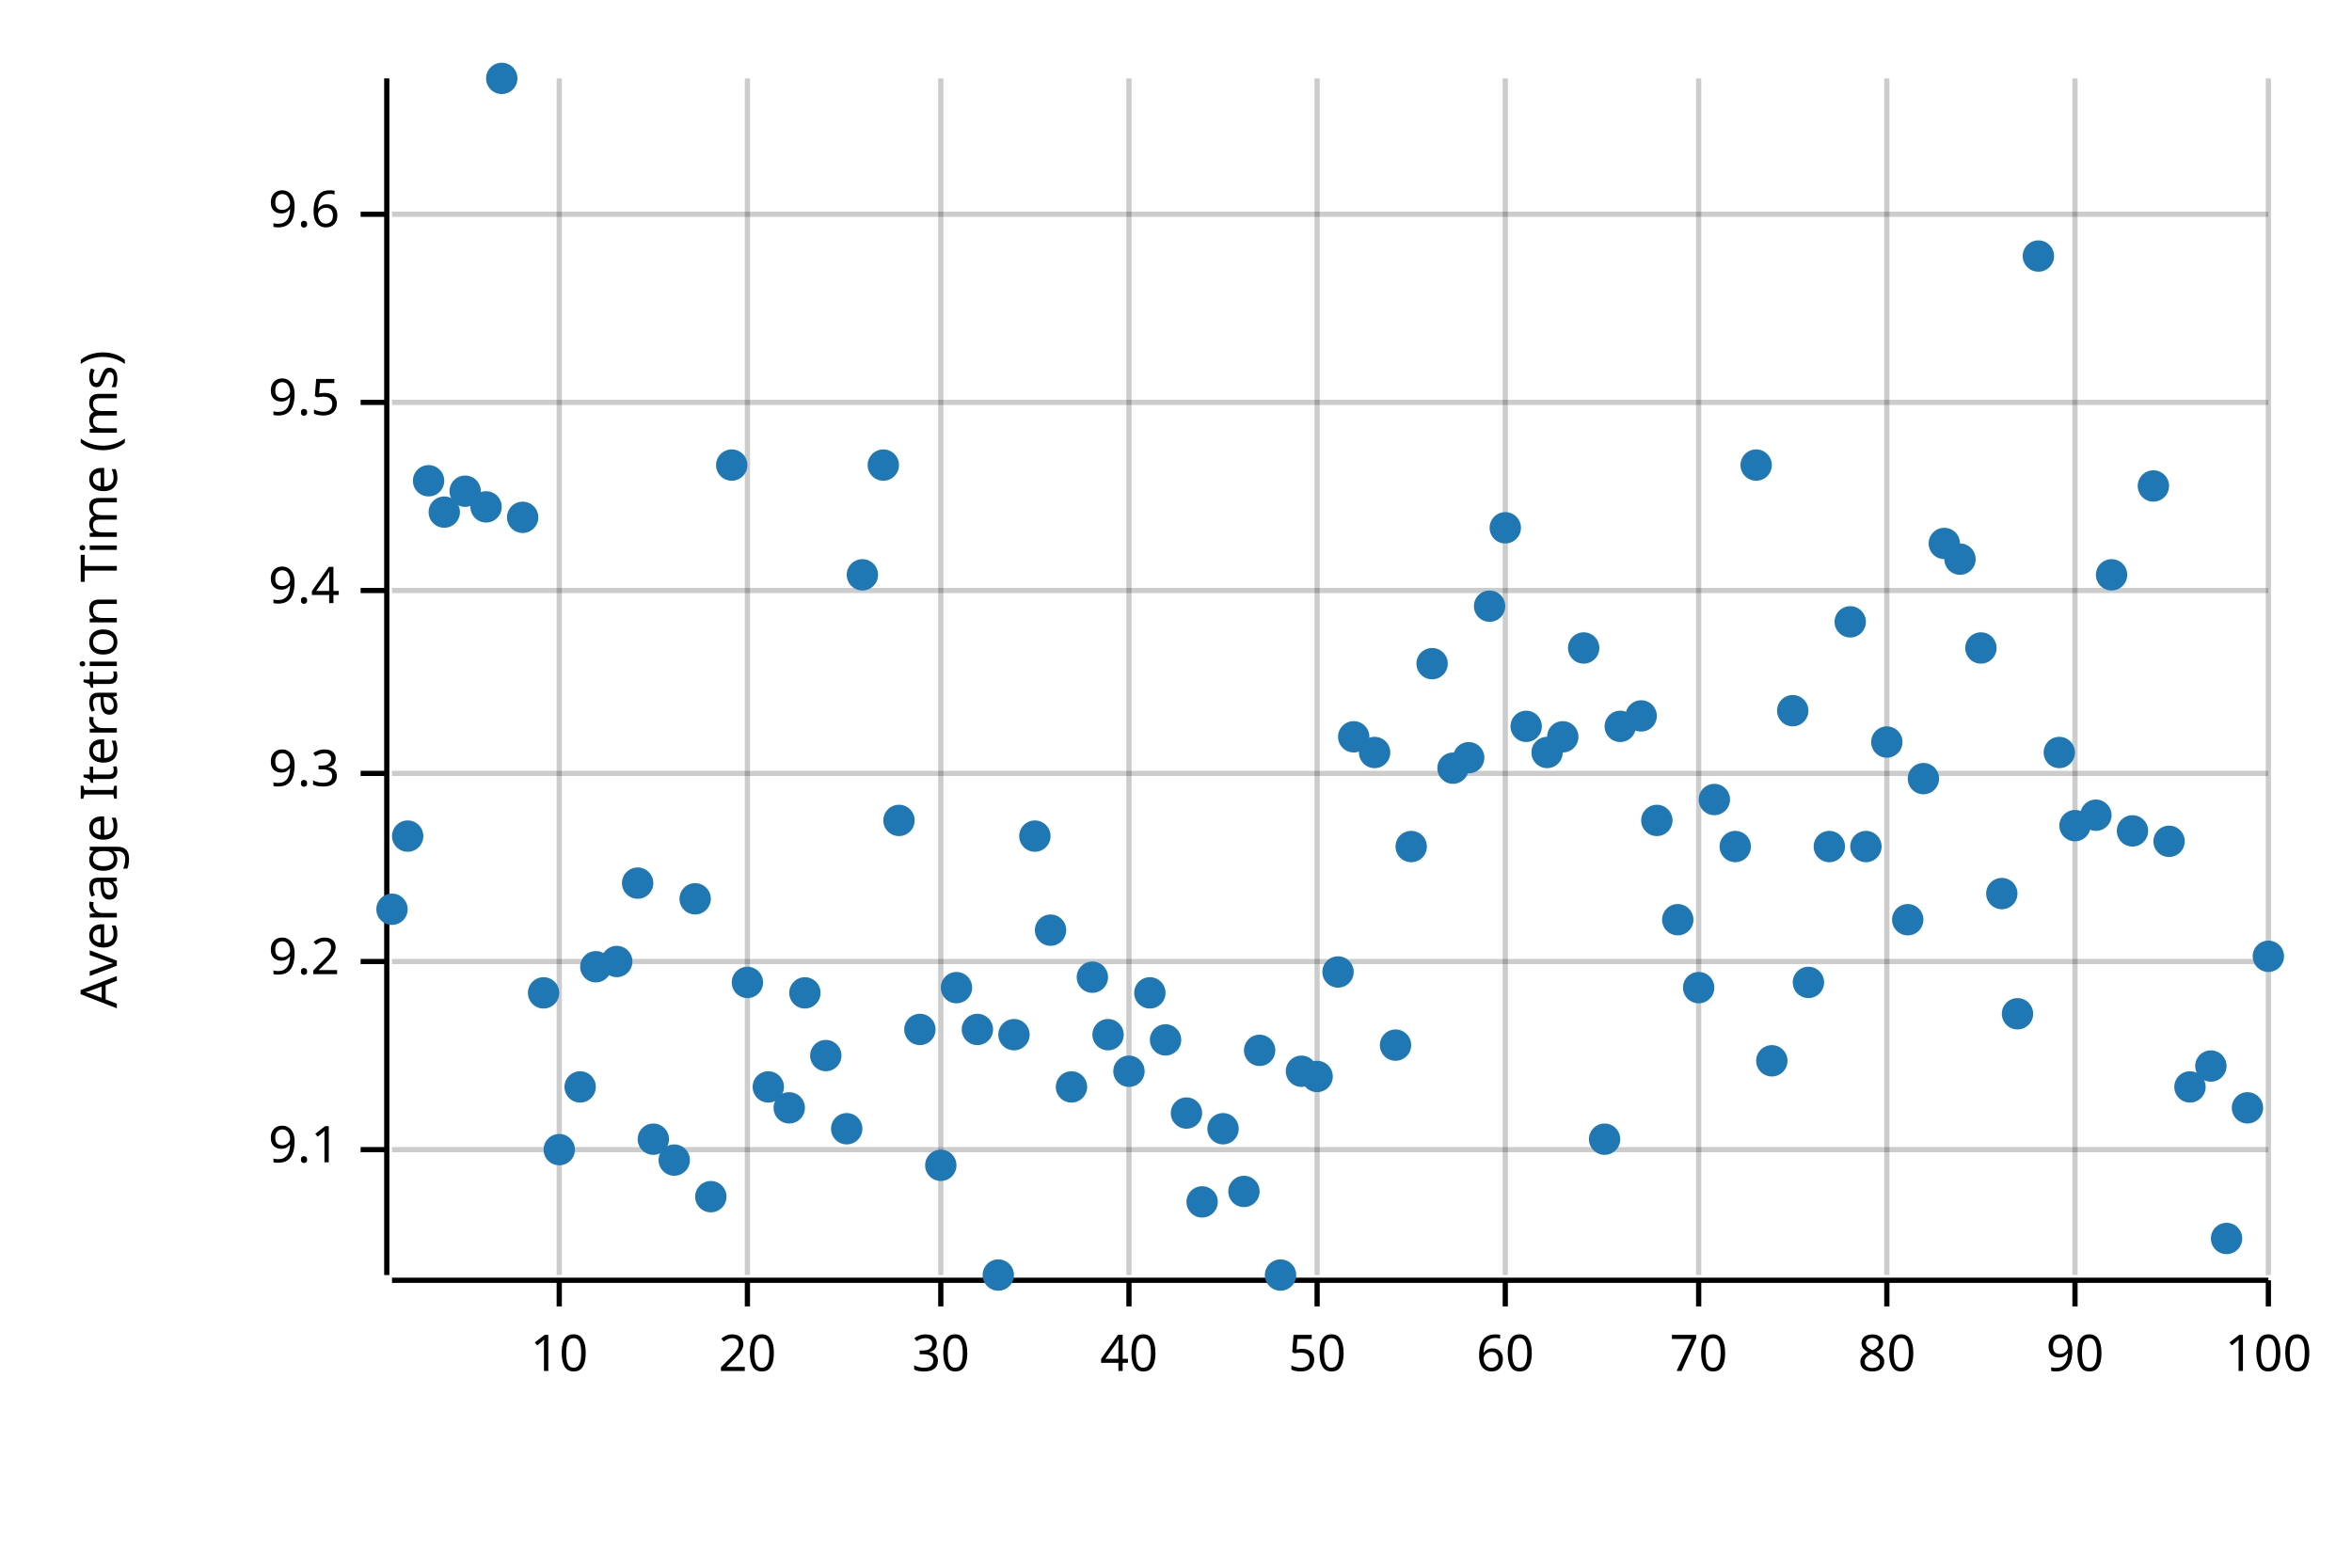
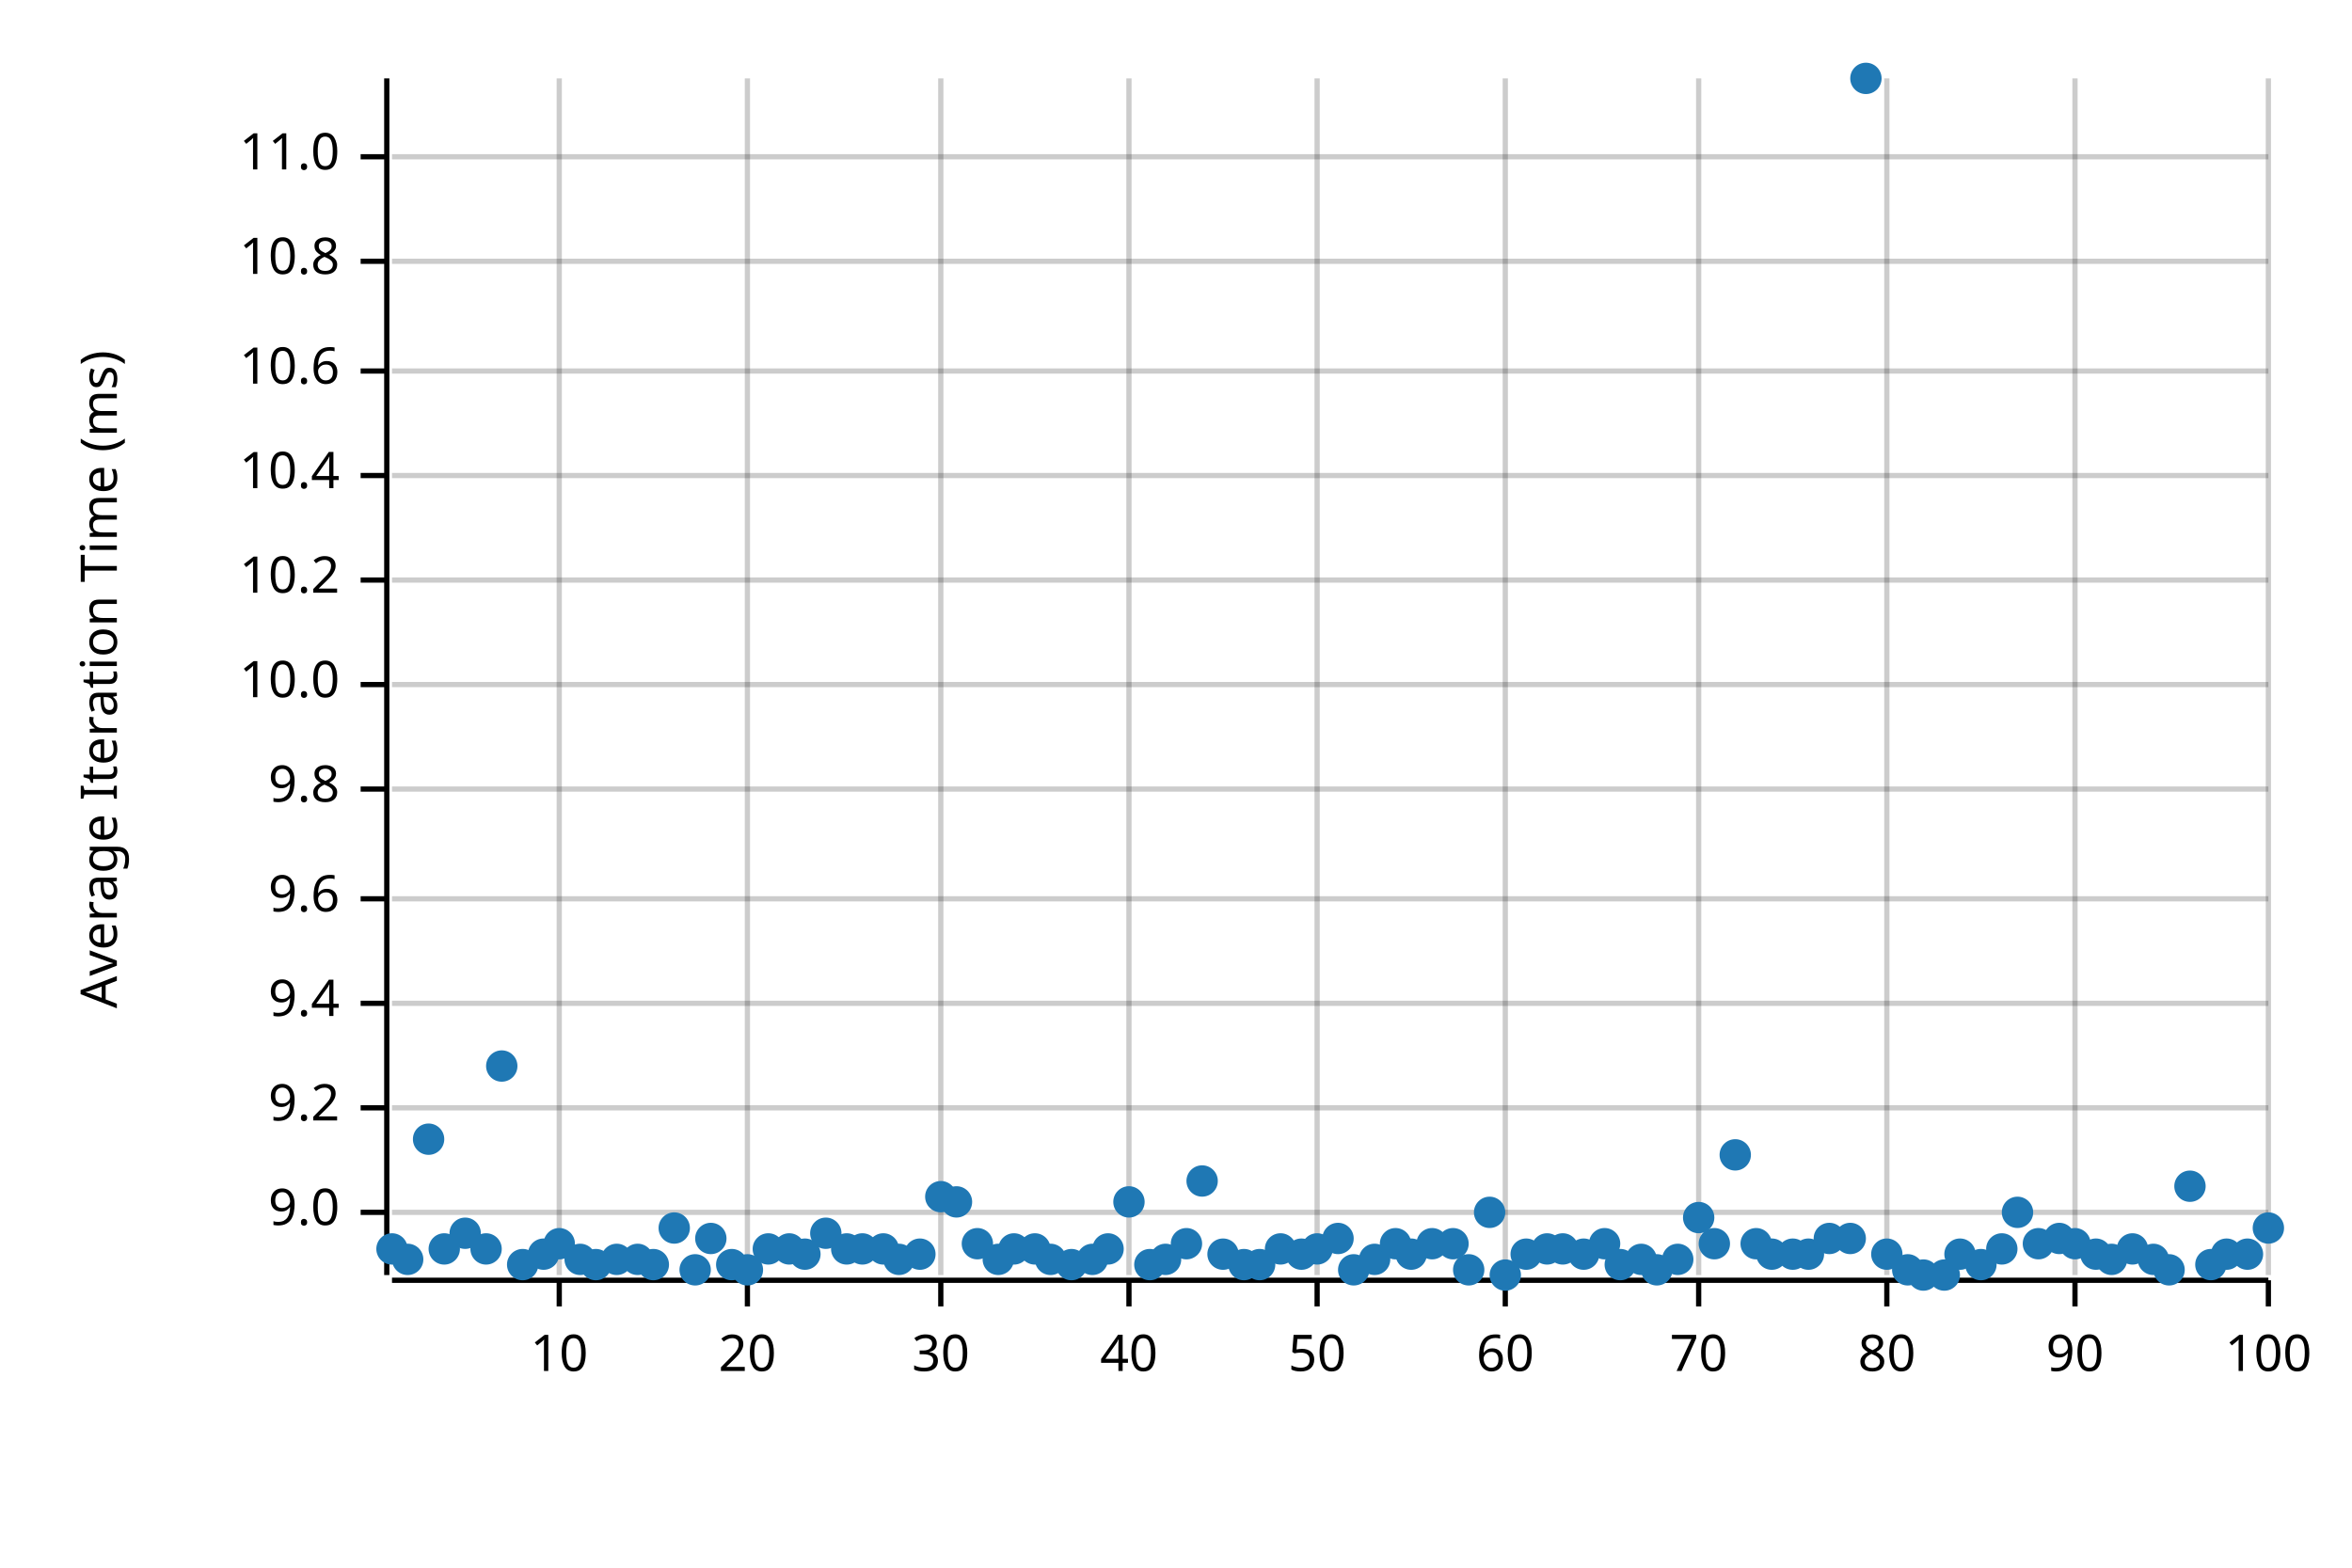
<svg xmlns="http://www.w3.org/2000/svg" width="450" height="300" viewBox="0 0 450 300">
  <text x="15" y="130" dy="0.76em" text-anchor="middle" font-family="sans-serif" font-size="9.677" opacity="1" fill="#000000" transform="rotate(270, 15, 130)">
Average Iteration Time (ms)
</text>
  <line opacity="0.2" stroke="#000000" stroke-width="1" x1="107" y1="244" x2="107" y2="15" />
  <line opacity="0.2" stroke="#000000" stroke-width="1" x1="143" y1="244" x2="143" y2="15" />
  <line opacity="0.2" stroke="#000000" stroke-width="1" x1="180" y1="244" x2="180" y2="15" />
  <line opacity="0.2" stroke="#000000" stroke-width="1" x1="216" y1="244" x2="216" y2="15" />
  <line opacity="0.2" stroke="#000000" stroke-width="1" x1="252" y1="244" x2="252" y2="15" />
  <line opacity="0.2" stroke="#000000" stroke-width="1" x1="288" y1="244" x2="288" y2="15" />
  <line opacity="0.2" stroke="#000000" stroke-width="1" x1="325" y1="244" x2="325" y2="15" />
  <line opacity="0.2" stroke="#000000" stroke-width="1" x1="361" y1="244" x2="361" y2="15" />
  <line opacity="0.2" stroke="#000000" stroke-width="1" x1="397" y1="244" x2="397" y2="15" />
  <line opacity="0.2" stroke="#000000" stroke-width="1" x1="434" y1="244" x2="434" y2="15" />
-   <line opacity="0.2" stroke="#000000" stroke-width="1" x1="75" y1="220" x2="434" y2="220" />
-   <line opacity="0.2" stroke="#000000" stroke-width="1" x1="75" y1="184" x2="434" y2="184" />
-   <line opacity="0.2" stroke="#000000" stroke-width="1" x1="75" y1="148" x2="434" y2="148" />
-   <line opacity="0.2" stroke="#000000" stroke-width="1" x1="75" y1="113" x2="434" y2="113" />
-   <line opacity="0.2" stroke="#000000" stroke-width="1" x1="75" y1="77" x2="434" y2="77" />
-   <line opacity="0.2" stroke="#000000" stroke-width="1" x1="75" y1="41" x2="434" y2="41" />
+   <line opacity="0.2" stroke="#000000" stroke-width="1" x1="75" y1="232" x2="434" y2="232" />
+   <line opacity="0.2" stroke="#000000" stroke-width="1" x1="75" y1="212" x2="434" y2="212" />
+   <line opacity="0.2" stroke="#000000" stroke-width="1" x1="75" y1="192" x2="434" y2="192" />
+   <line opacity="0.2" stroke="#000000" stroke-width="1" x1="75" y1="172" x2="434" y2="172" />
+   <line opacity="0.2" stroke="#000000" stroke-width="1" x1="75" y1="151" x2="434" y2="151" />
+   <line opacity="0.2" stroke="#000000" stroke-width="1" x1="75" y1="131" x2="434" y2="131" />
+   <line opacity="0.2" stroke="#000000" stroke-width="1" x1="75" y1="111" x2="434" y2="111" />
+   <line opacity="0.2" stroke="#000000" stroke-width="1" x1="75" y1="91" x2="434" y2="91" />
+   <line opacity="0.2" stroke="#000000" stroke-width="1" x1="75" y1="71" x2="434" y2="71" />
+   <line opacity="0.2" stroke="#000000" stroke-width="1" x1="75" y1="50" x2="434" y2="50" />
+   <line opacity="0.2" stroke="#000000" stroke-width="1" x1="75" y1="30" x2="434" y2="30" />
  <polyline fill="none" opacity="1" stroke="#000000" stroke-width="1" points="74,15 74,244 " />
-   <text x="65" y="220" dy="0.5ex" text-anchor="end" font-family="sans-serif" font-size="9.677" opacity="1" fill="#000000">
- 9.1
- </text>
-   <polyline fill="none" opacity="1" stroke="#000000" stroke-width="1" points="69,220 74,220 " />
-   <text x="65" y="184" dy="0.5ex" text-anchor="end" font-family="sans-serif" font-size="9.677" opacity="1" fill="#000000">
+   <text x="65" y="232" dy="0.5ex" text-anchor="end" font-family="sans-serif" font-size="9.677" opacity="1" fill="#000000">
+ 9.0
+ </text>
+   <polyline fill="none" opacity="1" stroke="#000000" stroke-width="1" points="69,232 74,232 " />
+   <text x="65" y="212" dy="0.5ex" text-anchor="end" font-family="sans-serif" font-size="9.677" opacity="1" fill="#000000">
9.2
</text>
-   <polyline fill="none" opacity="1" stroke="#000000" stroke-width="1" points="69,184 74,184 " />
-   <text x="65" y="148" dy="0.5ex" text-anchor="end" font-family="sans-serif" font-size="9.677" opacity="1" fill="#000000">
- 9.3
- </text>
-   <polyline fill="none" opacity="1" stroke="#000000" stroke-width="1" points="69,148 74,148 " />
-   <text x="65" y="113" dy="0.5ex" text-anchor="end" font-family="sans-serif" font-size="9.677" opacity="1" fill="#000000">
+   <polyline fill="none" opacity="1" stroke="#000000" stroke-width="1" points="69,212 74,212 " />
+   <text x="65" y="192" dy="0.5ex" text-anchor="end" font-family="sans-serif" font-size="9.677" opacity="1" fill="#000000">
9.4
</text>
-   <polyline fill="none" opacity="1" stroke="#000000" stroke-width="1" points="69,113 74,113 " />
-   <text x="65" y="77" dy="0.5ex" text-anchor="end" font-family="sans-serif" font-size="9.677" opacity="1" fill="#000000">
- 9.5
- </text>
-   <polyline fill="none" opacity="1" stroke="#000000" stroke-width="1" points="69,77 74,77 " />
-   <text x="65" y="41" dy="0.5ex" text-anchor="end" font-family="sans-serif" font-size="9.677" opacity="1" fill="#000000">
+   <polyline fill="none" opacity="1" stroke="#000000" stroke-width="1" points="69,192 74,192 " />
+   <text x="65" y="172" dy="0.5ex" text-anchor="end" font-family="sans-serif" font-size="9.677" opacity="1" fill="#000000">
9.6
</text>
-   <polyline fill="none" opacity="1" stroke="#000000" stroke-width="1" points="69,41 74,41 " />
+   <polyline fill="none" opacity="1" stroke="#000000" stroke-width="1" points="69,172 74,172 " />
+   <text x="65" y="151" dy="0.5ex" text-anchor="end" font-family="sans-serif" font-size="9.677" opacity="1" fill="#000000">
+ 9.8
+ </text>
+   <polyline fill="none" opacity="1" stroke="#000000" stroke-width="1" points="69,151 74,151 " />
+   <text x="65" y="131" dy="0.5ex" text-anchor="end" font-family="sans-serif" font-size="9.677" opacity="1" fill="#000000">
+ 10.0
+ </text>
+   <polyline fill="none" opacity="1" stroke="#000000" stroke-width="1" points="69,131 74,131 " />
+   <text x="65" y="111" dy="0.5ex" text-anchor="end" font-family="sans-serif" font-size="9.677" opacity="1" fill="#000000">
+ 10.2
+ </text>
+   <polyline fill="none" opacity="1" stroke="#000000" stroke-width="1" points="69,111 74,111 " />
+   <text x="65" y="91" dy="0.5ex" text-anchor="end" font-family="sans-serif" font-size="9.677" opacity="1" fill="#000000">
+ 10.4
+ </text>
+   <polyline fill="none" opacity="1" stroke="#000000" stroke-width="1" points="69,91 74,91 " />
+   <text x="65" y="71" dy="0.5ex" text-anchor="end" font-family="sans-serif" font-size="9.677" opacity="1" fill="#000000">
+ 10.6
+ </text>
+   <polyline fill="none" opacity="1" stroke="#000000" stroke-width="1" points="69,71 74,71 " />
+   <text x="65" y="50" dy="0.5ex" text-anchor="end" font-family="sans-serif" font-size="9.677" opacity="1" fill="#000000">
+ 10.8
+ </text>
+   <polyline fill="none" opacity="1" stroke="#000000" stroke-width="1" points="69,50 74,50 " />
+   <text x="65" y="30" dy="0.5ex" text-anchor="end" font-family="sans-serif" font-size="9.677" opacity="1" fill="#000000">
+ 11.0
+ </text>
+   <polyline fill="none" opacity="1" stroke="#000000" stroke-width="1" points="69,30 74,30 " />
  <polyline fill="none" opacity="1" stroke="#000000" stroke-width="1" points="75,245 434,245 " />
  <text x="107" y="255" dy="0.76em" text-anchor="middle" font-family="sans-serif" font-size="9.677" opacity="1" fill="#000000">
10
</text>
  <polyline fill="none" opacity="1" stroke="#000000" stroke-width="1" points="107,245 107,250 " />
  <text x="143" y="255" dy="0.76em" text-anchor="middle" font-family="sans-serif" font-size="9.677" opacity="1" fill="#000000">
20
</text>
  <polyline fill="none" opacity="1" stroke="#000000" stroke-width="1" points="143,245 143,250 " />
  <text x="180" y="255" dy="0.76em" text-anchor="middle" font-family="sans-serif" font-size="9.677" opacity="1" fill="#000000">
30
</text>
  <polyline fill="none" opacity="1" stroke="#000000" stroke-width="1" points="180,245 180,250 " />
  <text x="216" y="255" dy="0.76em" text-anchor="middle" font-family="sans-serif" font-size="9.677" opacity="1" fill="#000000">
40
</text>
  <polyline fill="none" opacity="1" stroke="#000000" stroke-width="1" points="216,245 216,250 " />
  <text x="252" y="255" dy="0.76em" text-anchor="middle" font-family="sans-serif" font-size="9.677" opacity="1" fill="#000000">
50
</text>
  <polyline fill="none" opacity="1" stroke="#000000" stroke-width="1" points="252,245 252,250 " />
  <text x="288" y="255" dy="0.76em" text-anchor="middle" font-family="sans-serif" font-size="9.677" opacity="1" fill="#000000">
60
</text>
  <polyline fill="none" opacity="1" stroke="#000000" stroke-width="1" points="288,245 288,250 " />
  <text x="325" y="255" dy="0.76em" text-anchor="middle" font-family="sans-serif" font-size="9.677" opacity="1" fill="#000000">
70
</text>
  <polyline fill="none" opacity="1" stroke="#000000" stroke-width="1" points="325,245 325,250 " />
  <text x="361" y="255" dy="0.76em" text-anchor="middle" font-family="sans-serif" font-size="9.677" opacity="1" fill="#000000">
80
</text>
  <polyline fill="none" opacity="1" stroke="#000000" stroke-width="1" points="361,245 361,250 " />
  <text x="397" y="255" dy="0.76em" text-anchor="middle" font-family="sans-serif" font-size="9.677" opacity="1" fill="#000000">
90
</text>
  <polyline fill="none" opacity="1" stroke="#000000" stroke-width="1" points="397,245 397,250 " />
  <text x="434" y="255" dy="0.76em" text-anchor="middle" font-family="sans-serif" font-size="9.677" opacity="1" fill="#000000">
100
</text>
  <polyline fill="none" opacity="1" stroke="#000000" stroke-width="1" points="434,245 434,250 " />
-   <circle cx="75" cy="174" r="3" opacity="1" fill="#1F78B4" stroke="none" stroke-width="1" />
-   <circle cx="78" cy="160" r="3" opacity="1" fill="#1F78B4" stroke="none" stroke-width="1" />
-   <circle cx="82" cy="92" r="3" opacity="1" fill="#1F78B4" stroke="none" stroke-width="1" />
-   <circle cx="85" cy="98" r="3" opacity="1" fill="#1F78B4" stroke="none" stroke-width="1" />
-   <circle cx="89" cy="94" r="3" opacity="1" fill="#1F78B4" stroke="none" stroke-width="1" />
-   <circle cx="93" cy="97" r="3" opacity="1" fill="#1F78B4" stroke="none" stroke-width="1" />
-   <circle cx="96" cy="15" r="3" opacity="1" fill="#1F78B4" stroke="none" stroke-width="1" />
-   <circle cx="100" cy="99" r="3" opacity="1" fill="#1F78B4" stroke="none" stroke-width="1" />
-   <circle cx="104" cy="190" r="3" opacity="1" fill="#1F78B4" stroke="none" stroke-width="1" />
-   <circle cx="107" cy="220" r="3" opacity="1" fill="#1F78B4" stroke="none" stroke-width="1" />
-   <circle cx="111" cy="208" r="3" opacity="1" fill="#1F78B4" stroke="none" stroke-width="1" />
-   <circle cx="114" cy="185" r="3" opacity="1" fill="#1F78B4" stroke="none" stroke-width="1" />
-   <circle cx="118" cy="184" r="3" opacity="1" fill="#1F78B4" stroke="none" stroke-width="1" />
-   <circle cx="122" cy="169" r="3" opacity="1" fill="#1F78B4" stroke="none" stroke-width="1" />
-   <circle cx="125" cy="218" r="3" opacity="1" fill="#1F78B4" stroke="none" stroke-width="1" />
-   <circle cx="129" cy="222" r="3" opacity="1" fill="#1F78B4" stroke="none" stroke-width="1" />
-   <circle cx="133" cy="172" r="3" opacity="1" fill="#1F78B4" stroke="none" stroke-width="1" />
-   <circle cx="136" cy="229" r="3" opacity="1" fill="#1F78B4" stroke="none" stroke-width="1" />
-   <circle cx="140" cy="89" r="3" opacity="1" fill="#1F78B4" stroke="none" stroke-width="1" />
-   <circle cx="143" cy="188" r="3" opacity="1" fill="#1F78B4" stroke="none" stroke-width="1" />
-   <circle cx="147" cy="208" r="3" opacity="1" fill="#1F78B4" stroke="none" stroke-width="1" />
-   <circle cx="151" cy="212" r="3" opacity="1" fill="#1F78B4" stroke="none" stroke-width="1" />
-   <circle cx="154" cy="190" r="3" opacity="1" fill="#1F78B4" stroke="none" stroke-width="1" />
-   <circle cx="158" cy="202" r="3" opacity="1" fill="#1F78B4" stroke="none" stroke-width="1" />
-   <circle cx="162" cy="216" r="3" opacity="1" fill="#1F78B4" stroke="none" stroke-width="1" />
-   <circle cx="165" cy="110" r="3" opacity="1" fill="#1F78B4" stroke="none" stroke-width="1" />
-   <circle cx="169" cy="89" r="3" opacity="1" fill="#1F78B4" stroke="none" stroke-width="1" />
-   <circle cx="172" cy="157" r="3" opacity="1" fill="#1F78B4" stroke="none" stroke-width="1" />
-   <circle cx="176" cy="197" r="3" opacity="1" fill="#1F78B4" stroke="none" stroke-width="1" />
-   <circle cx="180" cy="223" r="3" opacity="1" fill="#1F78B4" stroke="none" stroke-width="1" />
-   <circle cx="183" cy="189" r="3" opacity="1" fill="#1F78B4" stroke="none" stroke-width="1" />
-   <circle cx="187" cy="197" r="3" opacity="1" fill="#1F78B4" stroke="none" stroke-width="1" />
-   <circle cx="191" cy="244" r="3" opacity="1" fill="#1F78B4" stroke="none" stroke-width="1" />
-   <circle cx="194" cy="198" r="3" opacity="1" fill="#1F78B4" stroke="none" stroke-width="1" />
-   <circle cx="198" cy="160" r="3" opacity="1" fill="#1F78B4" stroke="none" stroke-width="1" />
-   <circle cx="201" cy="178" r="3" opacity="1" fill="#1F78B4" stroke="none" stroke-width="1" />
-   <circle cx="205" cy="208" r="3" opacity="1" fill="#1F78B4" stroke="none" stroke-width="1" />
-   <circle cx="209" cy="187" r="3" opacity="1" fill="#1F78B4" stroke="none" stroke-width="1" />
-   <circle cx="212" cy="198" r="3" opacity="1" fill="#1F78B4" stroke="none" stroke-width="1" />
-   <circle cx="216" cy="205" r="3" opacity="1" fill="#1F78B4" stroke="none" stroke-width="1" />
-   <circle cx="220" cy="190" r="3" opacity="1" fill="#1F78B4" stroke="none" stroke-width="1" />
-   <circle cx="223" cy="199" r="3" opacity="1" fill="#1F78B4" stroke="none" stroke-width="1" />
-   <circle cx="227" cy="213" r="3" opacity="1" fill="#1F78B4" stroke="none" stroke-width="1" />
-   <circle cx="230" cy="230" r="3" opacity="1" fill="#1F78B4" stroke="none" stroke-width="1" />
-   <circle cx="234" cy="216" r="3" opacity="1" fill="#1F78B4" stroke="none" stroke-width="1" />
-   <circle cx="238" cy="228" r="3" opacity="1" fill="#1F78B4" stroke="none" stroke-width="1" />
-   <circle cx="241" cy="201" r="3" opacity="1" fill="#1F78B4" stroke="none" stroke-width="1" />
-   <circle cx="245" cy="244" r="3" opacity="1" fill="#1F78B4" stroke="none" stroke-width="1" />
-   <circle cx="249" cy="205" r="3" opacity="1" fill="#1F78B4" stroke="none" stroke-width="1" />
-   <circle cx="252" cy="206" r="3" opacity="1" fill="#1F78B4" stroke="none" stroke-width="1" />
-   <circle cx="256" cy="186" r="3" opacity="1" fill="#1F78B4" stroke="none" stroke-width="1" />
-   <circle cx="259" cy="141" r="3" opacity="1" fill="#1F78B4" stroke="none" stroke-width="1" />
-   <circle cx="263" cy="144" r="3" opacity="1" fill="#1F78B4" stroke="none" stroke-width="1" />
-   <circle cx="267" cy="200" r="3" opacity="1" fill="#1F78B4" stroke="none" stroke-width="1" />
-   <circle cx="270" cy="162" r="3" opacity="1" fill="#1F78B4" stroke="none" stroke-width="1" />
-   <circle cx="274" cy="127" r="3" opacity="1" fill="#1F78B4" stroke="none" stroke-width="1" />
-   <circle cx="278" cy="147" r="3" opacity="1" fill="#1F78B4" stroke="none" stroke-width="1" />
-   <circle cx="281" cy="145" r="3" opacity="1" fill="#1F78B4" stroke="none" stroke-width="1" />
-   <circle cx="285" cy="116" r="3" opacity="1" fill="#1F78B4" stroke="none" stroke-width="1" />
-   <circle cx="288" cy="101" r="3" opacity="1" fill="#1F78B4" stroke="none" stroke-width="1" />
-   <circle cx="292" cy="139" r="3" opacity="1" fill="#1F78B4" stroke="none" stroke-width="1" />
-   <circle cx="296" cy="144" r="3" opacity="1" fill="#1F78B4" stroke="none" stroke-width="1" />
-   <circle cx="299" cy="141" r="3" opacity="1" fill="#1F78B4" stroke="none" stroke-width="1" />
-   <circle cx="303" cy="124" r="3" opacity="1" fill="#1F78B4" stroke="none" stroke-width="1" />
-   <circle cx="307" cy="218" r="3" opacity="1" fill="#1F78B4" stroke="none" stroke-width="1" />
-   <circle cx="310" cy="139" r="3" opacity="1" fill="#1F78B4" stroke="none" stroke-width="1" />
-   <circle cx="314" cy="137" r="3" opacity="1" fill="#1F78B4" stroke="none" stroke-width="1" />
-   <circle cx="317" cy="157" r="3" opacity="1" fill="#1F78B4" stroke="none" stroke-width="1" />
-   <circle cx="321" cy="176" r="3" opacity="1" fill="#1F78B4" stroke="none" stroke-width="1" />
-   <circle cx="325" cy="189" r="3" opacity="1" fill="#1F78B4" stroke="none" stroke-width="1" />
-   <circle cx="328" cy="153" r="3" opacity="1" fill="#1F78B4" stroke="none" stroke-width="1" />
-   <circle cx="332" cy="162" r="3" opacity="1" fill="#1F78B4" stroke="none" stroke-width="1" />
-   <circle cx="336" cy="89" r="3" opacity="1" fill="#1F78B4" stroke="none" stroke-width="1" />
-   <circle cx="339" cy="203" r="3" opacity="1" fill="#1F78B4" stroke="none" stroke-width="1" />
-   <circle cx="343" cy="136" r="3" opacity="1" fill="#1F78B4" stroke="none" stroke-width="1" />
-   <circle cx="346" cy="188" r="3" opacity="1" fill="#1F78B4" stroke="none" stroke-width="1" />
-   <circle cx="350" cy="162" r="3" opacity="1" fill="#1F78B4" stroke="none" stroke-width="1" />
-   <circle cx="354" cy="119" r="3" opacity="1" fill="#1F78B4" stroke="none" stroke-width="1" />
-   <circle cx="357" cy="162" r="3" opacity="1" fill="#1F78B4" stroke="none" stroke-width="1" />
-   <circle cx="361" cy="142" r="3" opacity="1" fill="#1F78B4" stroke="none" stroke-width="1" />
-   <circle cx="365" cy="176" r="3" opacity="1" fill="#1F78B4" stroke="none" stroke-width="1" />
-   <circle cx="368" cy="149" r="3" opacity="1" fill="#1F78B4" stroke="none" stroke-width="1" />
-   <circle cx="372" cy="104" r="3" opacity="1" fill="#1F78B4" stroke="none" stroke-width="1" />
-   <circle cx="375" cy="107" r="3" opacity="1" fill="#1F78B4" stroke="none" stroke-width="1" />
-   <circle cx="379" cy="124" r="3" opacity="1" fill="#1F78B4" stroke="none" stroke-width="1" />
-   <circle cx="383" cy="171" r="3" opacity="1" fill="#1F78B4" stroke="none" stroke-width="1" />
-   <circle cx="386" cy="194" r="3" opacity="1" fill="#1F78B4" stroke="none" stroke-width="1" />
-   <circle cx="390" cy="49" r="3" opacity="1" fill="#1F78B4" stroke="none" stroke-width="1" />
-   <circle cx="394" cy="144" r="3" opacity="1" fill="#1F78B4" stroke="none" stroke-width="1" />
-   <circle cx="397" cy="158" r="3" opacity="1" fill="#1F78B4" stroke="none" stroke-width="1" />
-   <circle cx="401" cy="156" r="3" opacity="1" fill="#1F78B4" stroke="none" stroke-width="1" />
-   <circle cx="404" cy="110" r="3" opacity="1" fill="#1F78B4" stroke="none" stroke-width="1" />
-   <circle cx="408" cy="159" r="3" opacity="1" fill="#1F78B4" stroke="none" stroke-width="1" />
-   <circle cx="412" cy="93" r="3" opacity="1" fill="#1F78B4" stroke="none" stroke-width="1" />
-   <circle cx="415" cy="161" r="3" opacity="1" fill="#1F78B4" stroke="none" stroke-width="1" />
-   <circle cx="419" cy="208" r="3" opacity="1" fill="#1F78B4" stroke="none" stroke-width="1" />
-   <circle cx="423" cy="204" r="3" opacity="1" fill="#1F78B4" stroke="none" stroke-width="1" />
-   <circle cx="426" cy="237" r="3" opacity="1" fill="#1F78B4" stroke="none" stroke-width="1" />
-   <circle cx="430" cy="212" r="3" opacity="1" fill="#1F78B4" stroke="none" stroke-width="1" />
-   <circle cx="434" cy="183" r="3" opacity="1" fill="#1F78B4" stroke="none" stroke-width="1" />
+   <circle cx="75" cy="239" r="3" opacity="1" fill="#1F78B4" stroke="none" stroke-width="1" />
+   <circle cx="78" cy="241" r="3" opacity="1" fill="#1F78B4" stroke="none" stroke-width="1" />
+   <circle cx="82" cy="218" r="3" opacity="1" fill="#1F78B4" stroke="none" stroke-width="1" />
+   <circle cx="85" cy="239" r="3" opacity="1" fill="#1F78B4" stroke="none" stroke-width="1" />
+   <circle cx="89" cy="236" r="3" opacity="1" fill="#1F78B4" stroke="none" stroke-width="1" />
+   <circle cx="93" cy="239" r="3" opacity="1" fill="#1F78B4" stroke="none" stroke-width="1" />
+   <circle cx="96" cy="204" r="3" opacity="1" fill="#1F78B4" stroke="none" stroke-width="1" />
+   <circle cx="100" cy="242" r="3" opacity="1" fill="#1F78B4" stroke="none" stroke-width="1" />
+   <circle cx="104" cy="240" r="3" opacity="1" fill="#1F78B4" stroke="none" stroke-width="1" />
+   <circle cx="107" cy="238" r="3" opacity="1" fill="#1F78B4" stroke="none" stroke-width="1" />
+   <circle cx="111" cy="241" r="3" opacity="1" fill="#1F78B4" stroke="none" stroke-width="1" />
+   <circle cx="114" cy="242" r="3" opacity="1" fill="#1F78B4" stroke="none" stroke-width="1" />
+   <circle cx="118" cy="241" r="3" opacity="1" fill="#1F78B4" stroke="none" stroke-width="1" />
+   <circle cx="122" cy="241" r="3" opacity="1" fill="#1F78B4" stroke="none" stroke-width="1" />
+   <circle cx="125" cy="242" r="3" opacity="1" fill="#1F78B4" stroke="none" stroke-width="1" />
+   <circle cx="129" cy="235" r="3" opacity="1" fill="#1F78B4" stroke="none" stroke-width="1" />
+   <circle cx="133" cy="243" r="3" opacity="1" fill="#1F78B4" stroke="none" stroke-width="1" />
+   <circle cx="136" cy="237" r="3" opacity="1" fill="#1F78B4" stroke="none" stroke-width="1" />
+   <circle cx="140" cy="242" r="3" opacity="1" fill="#1F78B4" stroke="none" stroke-width="1" />
+   <circle cx="143" cy="243" r="3" opacity="1" fill="#1F78B4" stroke="none" stroke-width="1" />
+   <circle cx="147" cy="239" r="3" opacity="1" fill="#1F78B4" stroke="none" stroke-width="1" />
+   <circle cx="151" cy="239" r="3" opacity="1" fill="#1F78B4" stroke="none" stroke-width="1" />
+   <circle cx="154" cy="240" r="3" opacity="1" fill="#1F78B4" stroke="none" stroke-width="1" />
+   <circle cx="158" cy="236" r="3" opacity="1" fill="#1F78B4" stroke="none" stroke-width="1" />
+   <circle cx="162" cy="239" r="3" opacity="1" fill="#1F78B4" stroke="none" stroke-width="1" />
+   <circle cx="165" cy="239" r="3" opacity="1" fill="#1F78B4" stroke="none" stroke-width="1" />
+   <circle cx="169" cy="239" r="3" opacity="1" fill="#1F78B4" stroke="none" stroke-width="1" />
+   <circle cx="172" cy="241" r="3" opacity="1" fill="#1F78B4" stroke="none" stroke-width="1" />
+   <circle cx="176" cy="240" r="3" opacity="1" fill="#1F78B4" stroke="none" stroke-width="1" />
+   <circle cx="180" cy="229" r="3" opacity="1" fill="#1F78B4" stroke="none" stroke-width="1" />
+   <circle cx="183" cy="230" r="3" opacity="1" fill="#1F78B4" stroke="none" stroke-width="1" />
+   <circle cx="187" cy="238" r="3" opacity="1" fill="#1F78B4" stroke="none" stroke-width="1" />
+   <circle cx="191" cy="241" r="3" opacity="1" fill="#1F78B4" stroke="none" stroke-width="1" />
+   <circle cx="194" cy="239" r="3" opacity="1" fill="#1F78B4" stroke="none" stroke-width="1" />
+   <circle cx="198" cy="239" r="3" opacity="1" fill="#1F78B4" stroke="none" stroke-width="1" />
+   <circle cx="201" cy="241" r="3" opacity="1" fill="#1F78B4" stroke="none" stroke-width="1" />
+   <circle cx="205" cy="242" r="3" opacity="1" fill="#1F78B4" stroke="none" stroke-width="1" />
+   <circle cx="209" cy="241" r="3" opacity="1" fill="#1F78B4" stroke="none" stroke-width="1" />
+   <circle cx="212" cy="239" r="3" opacity="1" fill="#1F78B4" stroke="none" stroke-width="1" />
+   <circle cx="216" cy="230" r="3" opacity="1" fill="#1F78B4" stroke="none" stroke-width="1" />
+   <circle cx="220" cy="242" r="3" opacity="1" fill="#1F78B4" stroke="none" stroke-width="1" />
+   <circle cx="223" cy="241" r="3" opacity="1" fill="#1F78B4" stroke="none" stroke-width="1" />
+   <circle cx="227" cy="238" r="3" opacity="1" fill="#1F78B4" stroke="none" stroke-width="1" />
+   <circle cx="230" cy="226" r="3" opacity="1" fill="#1F78B4" stroke="none" stroke-width="1" />
+   <circle cx="234" cy="240" r="3" opacity="1" fill="#1F78B4" stroke="none" stroke-width="1" />
+   <circle cx="238" cy="242" r="3" opacity="1" fill="#1F78B4" stroke="none" stroke-width="1" />
+   <circle cx="241" cy="242" r="3" opacity="1" fill="#1F78B4" stroke="none" stroke-width="1" />
+   <circle cx="245" cy="239" r="3" opacity="1" fill="#1F78B4" stroke="none" stroke-width="1" />
+   <circle cx="249" cy="240" r="3" opacity="1" fill="#1F78B4" stroke="none" stroke-width="1" />
+   <circle cx="252" cy="239" r="3" opacity="1" fill="#1F78B4" stroke="none" stroke-width="1" />
+   <circle cx="256" cy="237" r="3" opacity="1" fill="#1F78B4" stroke="none" stroke-width="1" />
+   <circle cx="259" cy="243" r="3" opacity="1" fill="#1F78B4" stroke="none" stroke-width="1" />
+   <circle cx="263" cy="241" r="3" opacity="1" fill="#1F78B4" stroke="none" stroke-width="1" />
+   <circle cx="267" cy="238" r="3" opacity="1" fill="#1F78B4" stroke="none" stroke-width="1" />
+   <circle cx="270" cy="240" r="3" opacity="1" fill="#1F78B4" stroke="none" stroke-width="1" />
+   <circle cx="274" cy="238" r="3" opacity="1" fill="#1F78B4" stroke="none" stroke-width="1" />
+   <circle cx="278" cy="238" r="3" opacity="1" fill="#1F78B4" stroke="none" stroke-width="1" />
+   <circle cx="281" cy="243" r="3" opacity="1" fill="#1F78B4" stroke="none" stroke-width="1" />
+   <circle cx="285" cy="232" r="3" opacity="1" fill="#1F78B4" stroke="none" stroke-width="1" />
+   <circle cx="288" cy="244" r="3" opacity="1" fill="#1F78B4" stroke="none" stroke-width="1" />
+   <circle cx="292" cy="240" r="3" opacity="1" fill="#1F78B4" stroke="none" stroke-width="1" />
+   <circle cx="296" cy="239" r="3" opacity="1" fill="#1F78B4" stroke="none" stroke-width="1" />
+   <circle cx="299" cy="239" r="3" opacity="1" fill="#1F78B4" stroke="none" stroke-width="1" />
+   <circle cx="303" cy="240" r="3" opacity="1" fill="#1F78B4" stroke="none" stroke-width="1" />
+   <circle cx="307" cy="238" r="3" opacity="1" fill="#1F78B4" stroke="none" stroke-width="1" />
+   <circle cx="310" cy="242" r="3" opacity="1" fill="#1F78B4" stroke="none" stroke-width="1" />
+   <circle cx="314" cy="241" r="3" opacity="1" fill="#1F78B4" stroke="none" stroke-width="1" />
+   <circle cx="317" cy="243" r="3" opacity="1" fill="#1F78B4" stroke="none" stroke-width="1" />
+   <circle cx="321" cy="241" r="3" opacity="1" fill="#1F78B4" stroke="none" stroke-width="1" />
+   <circle cx="325" cy="233" r="3" opacity="1" fill="#1F78B4" stroke="none" stroke-width="1" />
+   <circle cx="328" cy="238" r="3" opacity="1" fill="#1F78B4" stroke="none" stroke-width="1" />
+   <circle cx="332" cy="221" r="3" opacity="1" fill="#1F78B4" stroke="none" stroke-width="1" />
+   <circle cx="336" cy="238" r="3" opacity="1" fill="#1F78B4" stroke="none" stroke-width="1" />
+   <circle cx="339" cy="240" r="3" opacity="1" fill="#1F78B4" stroke="none" stroke-width="1" />
+   <circle cx="343" cy="240" r="3" opacity="1" fill="#1F78B4" stroke="none" stroke-width="1" />
+   <circle cx="346" cy="240" r="3" opacity="1" fill="#1F78B4" stroke="none" stroke-width="1" />
+   <circle cx="350" cy="237" r="3" opacity="1" fill="#1F78B4" stroke="none" stroke-width="1" />
+   <circle cx="354" cy="237" r="3" opacity="1" fill="#1F78B4" stroke="none" stroke-width="1" />
+   <circle cx="357" cy="15" r="3" opacity="1" fill="#1F78B4" stroke="none" stroke-width="1" />
+   <circle cx="361" cy="240" r="3" opacity="1" fill="#1F78B4" stroke="none" stroke-width="1" />
+   <circle cx="365" cy="243" r="3" opacity="1" fill="#1F78B4" stroke="none" stroke-width="1" />
+   <circle cx="368" cy="244" r="3" opacity="1" fill="#1F78B4" stroke="none" stroke-width="1" />
+   <circle cx="372" cy="244" r="3" opacity="1" fill="#1F78B4" stroke="none" stroke-width="1" />
+   <circle cx="375" cy="240" r="3" opacity="1" fill="#1F78B4" stroke="none" stroke-width="1" />
+   <circle cx="379" cy="242" r="3" opacity="1" fill="#1F78B4" stroke="none" stroke-width="1" />
+   <circle cx="383" cy="239" r="3" opacity="1" fill="#1F78B4" stroke="none" stroke-width="1" />
+   <circle cx="386" cy="232" r="3" opacity="1" fill="#1F78B4" stroke="none" stroke-width="1" />
+   <circle cx="390" cy="238" r="3" opacity="1" fill="#1F78B4" stroke="none" stroke-width="1" />
+   <circle cx="394" cy="237" r="3" opacity="1" fill="#1F78B4" stroke="none" stroke-width="1" />
+   <circle cx="397" cy="238" r="3" opacity="1" fill="#1F78B4" stroke="none" stroke-width="1" />
+   <circle cx="401" cy="240" r="3" opacity="1" fill="#1F78B4" stroke="none" stroke-width="1" />
+   <circle cx="404" cy="241" r="3" opacity="1" fill="#1F78B4" stroke="none" stroke-width="1" />
+   <circle cx="408" cy="239" r="3" opacity="1" fill="#1F78B4" stroke="none" stroke-width="1" />
+   <circle cx="412" cy="241" r="3" opacity="1" fill="#1F78B4" stroke="none" stroke-width="1" />
+   <circle cx="415" cy="243" r="3" opacity="1" fill="#1F78B4" stroke="none" stroke-width="1" />
+   <circle cx="419" cy="227" r="3" opacity="1" fill="#1F78B4" stroke="none" stroke-width="1" />
+   <circle cx="423" cy="242" r="3" opacity="1" fill="#1F78B4" stroke="none" stroke-width="1" />
+   <circle cx="426" cy="240" r="3" opacity="1" fill="#1F78B4" stroke="none" stroke-width="1" />
+   <circle cx="430" cy="240" r="3" opacity="1" fill="#1F78B4" stroke="none" stroke-width="1" />
+   <circle cx="434" cy="235" r="3" opacity="1" fill="#1F78B4" stroke="none" stroke-width="1" />
</svg>
